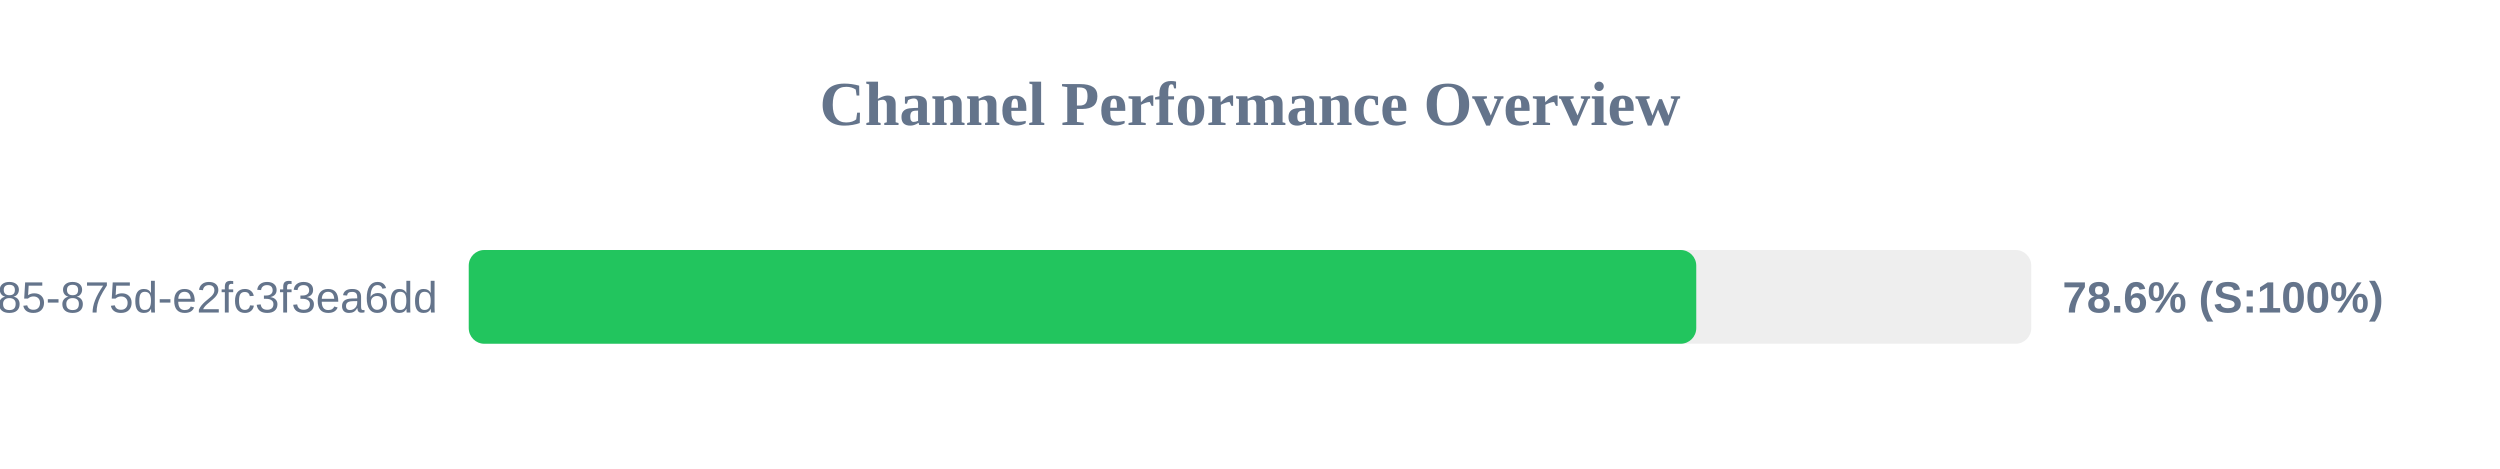
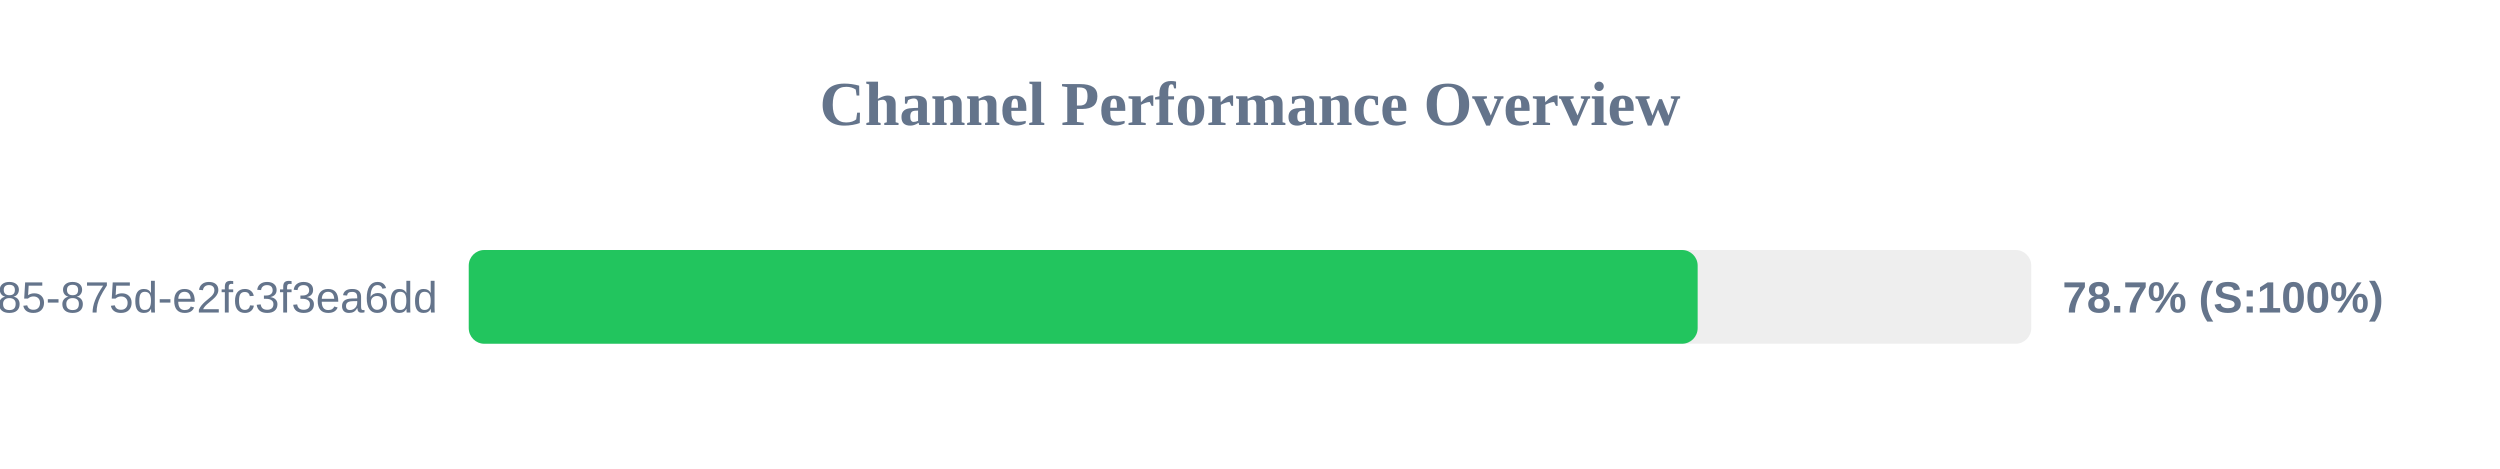
<svg xmlns="http://www.w3.org/2000/svg" width="800" height="150" version="1.1">
  <style>
        .row { font: 14px Arial; fill: #64748b; }
        .score { font: bold 14px Arial; fill: #64748b; }
    </style>
  <text x="400" y="40" text-anchor="middle" font-size="20px" font-weight="bold" fill="#64748b">Channel Performance Overview</text>
  <rect x="150" y="80" width="500" height="30" fill="#eee" rx="5" />
-   <rect x="150" y="80" width="392.8" height="30" fill="#22c55e" rx="5" />
+   <rect x="150" y="80" width="393.25" height="30" fill="#22c55e" rx="5" />
  <text x="140" y="100" text-anchor="end" class="row">?uuid=1045aedf-053c-4585-875d-e2fc3f3ea6dd</text>
-   <text x="660" y="100" text-anchor="start" class="score">78.6% (S:100%)</text>
+   <text x="660" y="100" text-anchor="start" class="score">78.7% (S:100%)</text>
</svg>
